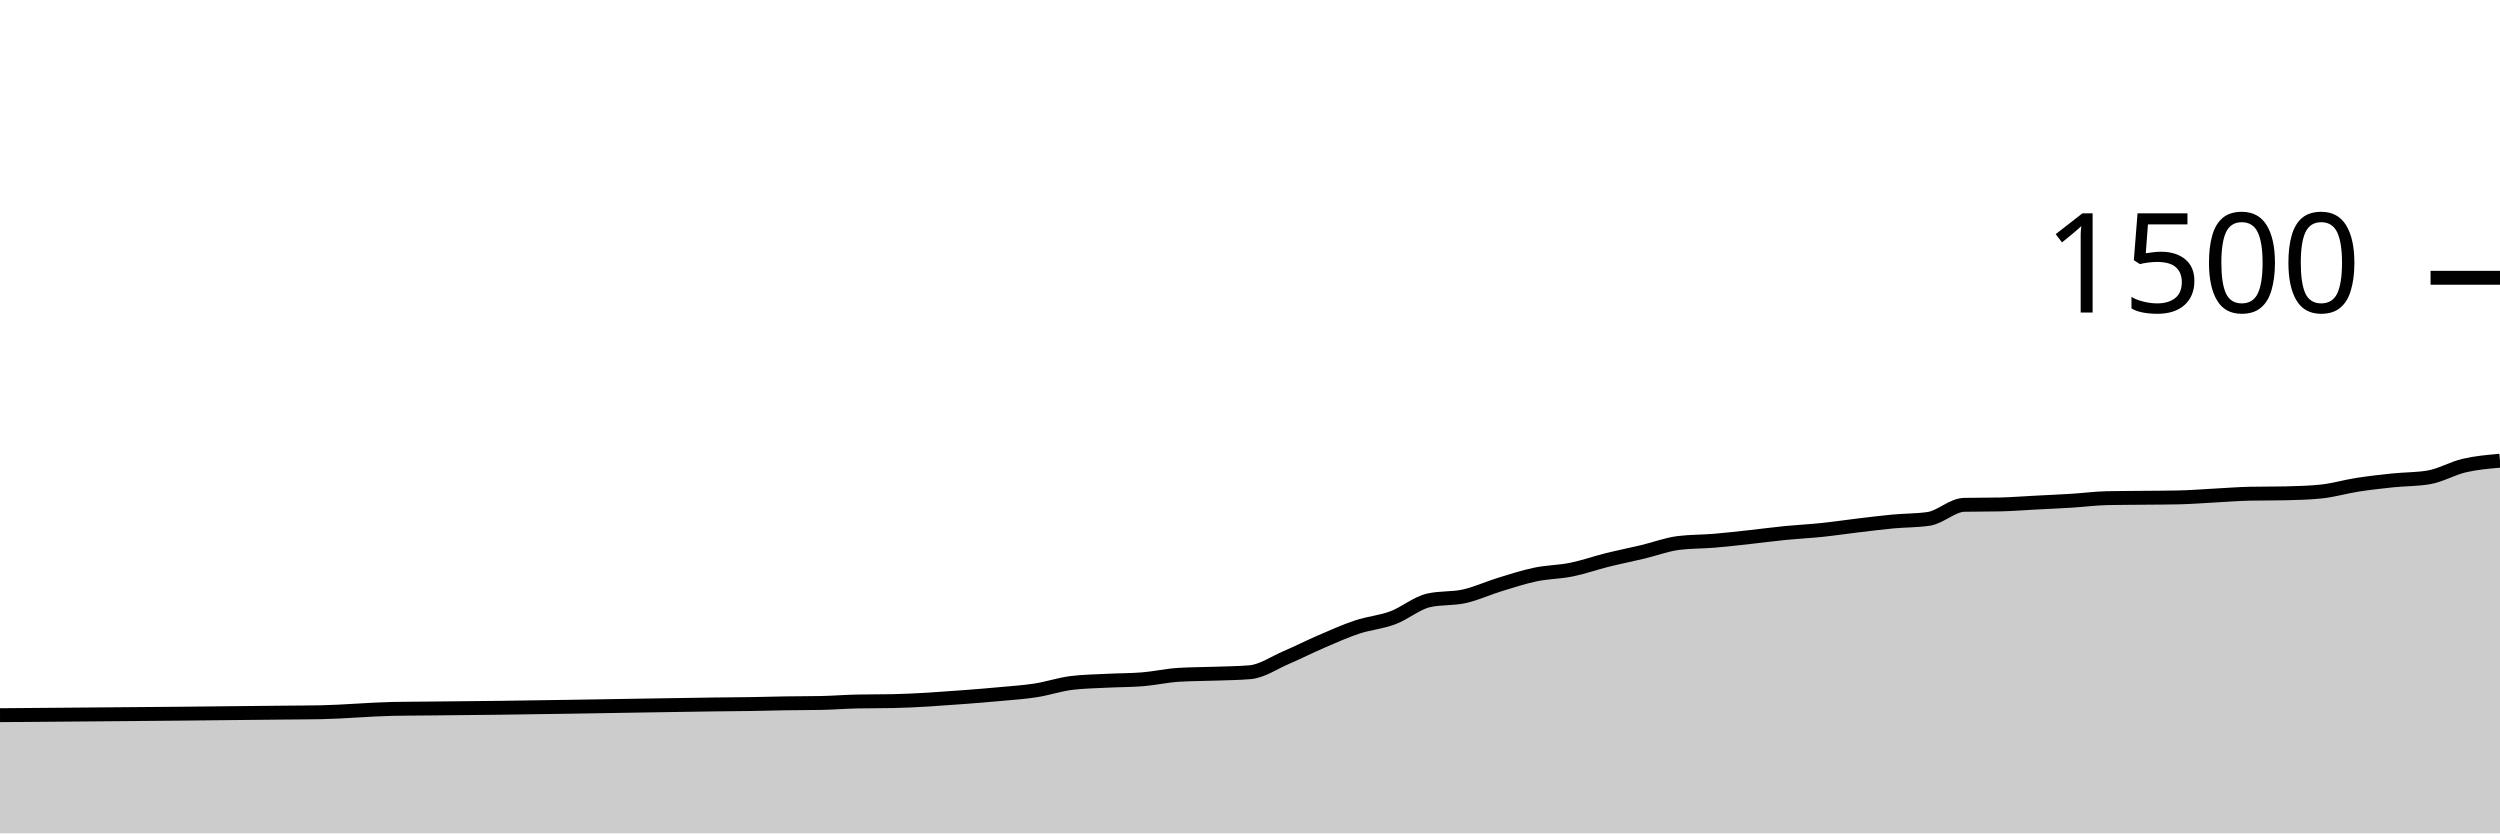
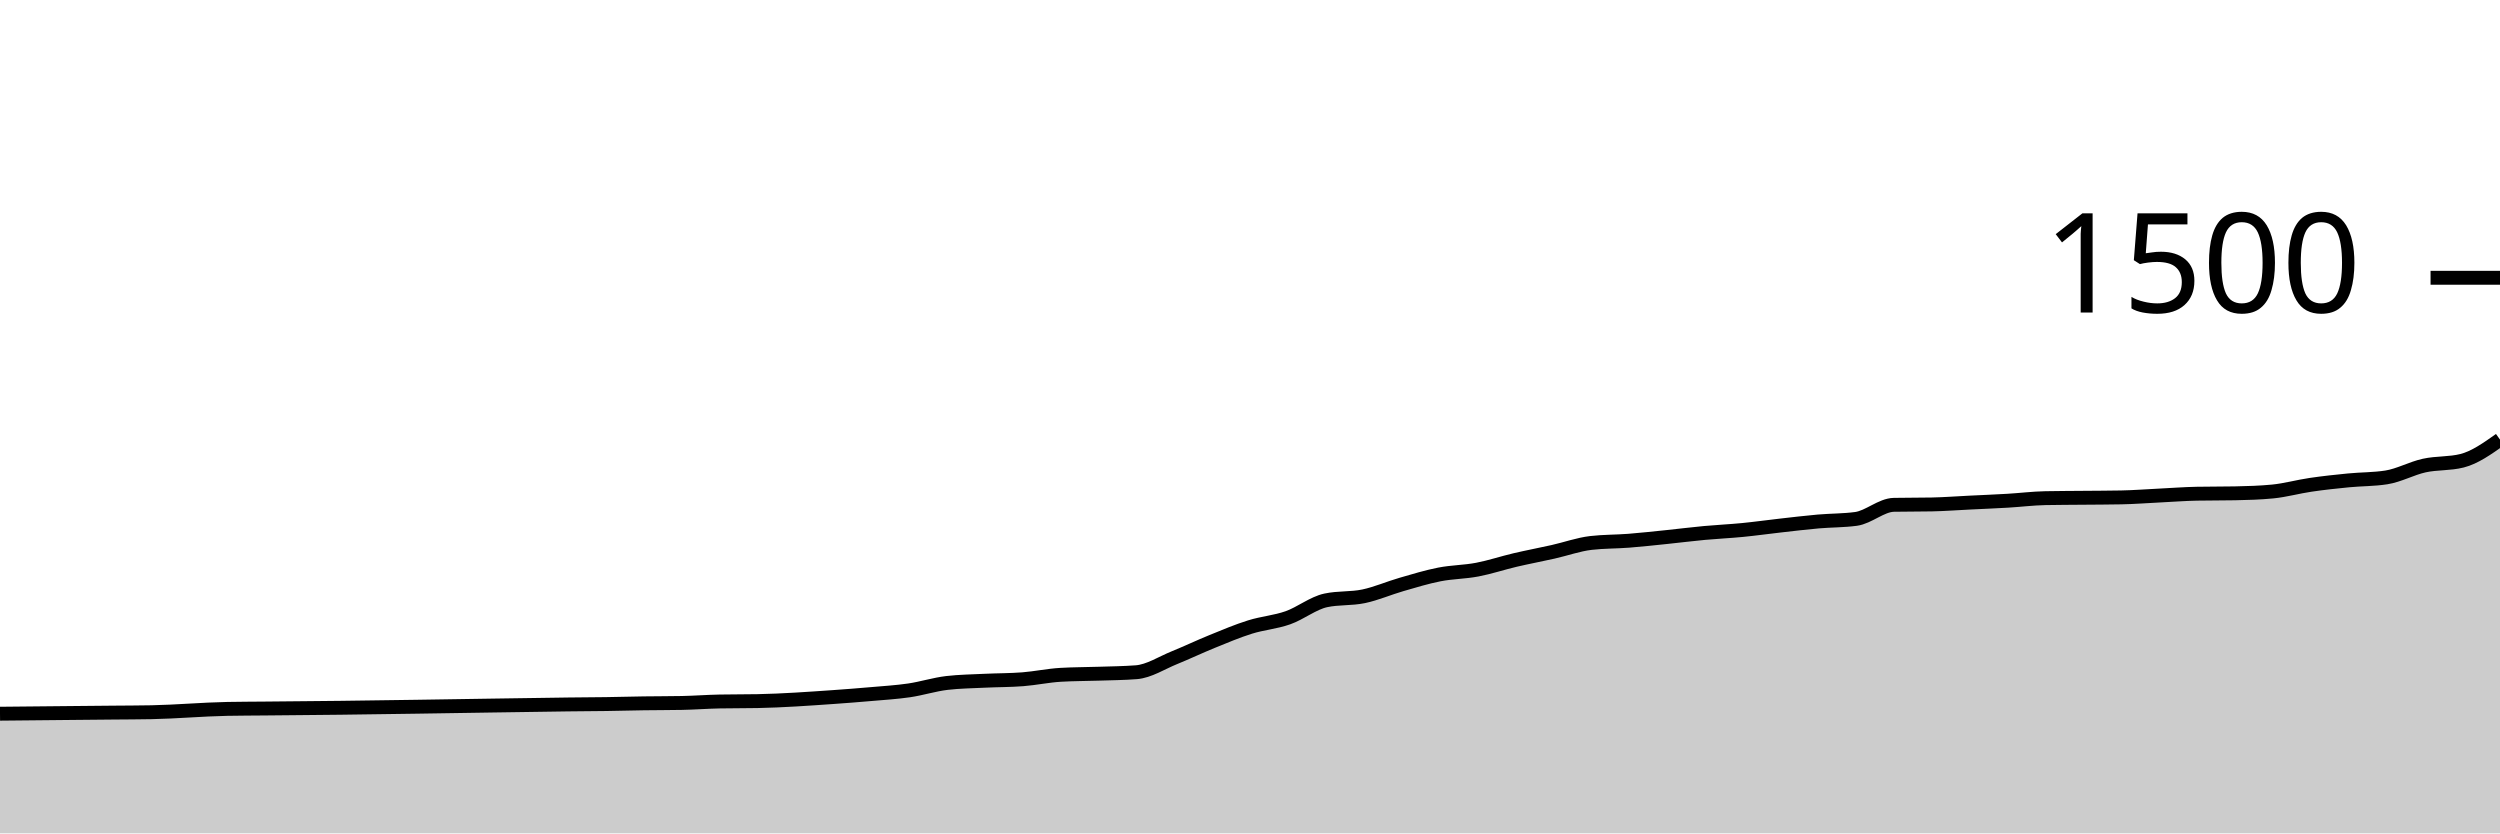
<svg xmlns="http://www.w3.org/2000/svg" viewBox="0 0 180 60">
  <g transform="translate(0,20)">
-     <path class="area" fill="rgba(0, 0, 0, 0.2)" d="M0,31.493C4.286,31.461,8.571,31.429,12.857,31.387C14.571,31.37,16.286,31.351,18,31.333C18.857,31.324,19.714,31.316,20.571,31.307C21.429,31.298,22.286,31.298,23.143,31.28C24.857,31.244,26.571,31.076,28.286,31.04C29.143,31.022,30,31.022,30.857,31.013C31.714,31.004,32.571,30.996,33.429,30.987C34.286,30.978,35.143,30.97,36,30.96C39.429,30.921,42.857,30.853,46.286,30.8C48,30.773,49.714,30.741,51.429,30.72C52.286,30.71,53.143,30.707,54,30.693C54.857,30.68,55.714,30.653,56.571,30.64C57.429,30.627,58.286,30.631,59.143,30.613C60,30.596,60.857,30.524,61.714,30.507C62.571,30.489,63.429,30.498,64.286,30.48C66,30.444,67.714,30.314,69.429,30.187C70.286,30.123,71.143,30.053,72,29.973C72.857,29.893,73.714,29.84,74.571,29.707C75.429,29.573,76.286,29.28,77.143,29.173C78,29.067,78.857,29.058,79.714,29.013C80.571,28.969,81.429,28.978,82.286,28.907C83.143,28.836,84,28.64,84.857,28.587C85.714,28.533,86.571,28.538,87.429,28.507C88.286,28.476,89.143,28.471,90,28.4C90.857,28.329,91.714,27.729,92.571,27.36C93.429,26.991,94.286,26.556,95.143,26.187C96,25.818,96.857,25.431,97.714,25.147C98.571,24.862,99.429,24.8,100.286,24.48C101.143,24.16,102,23.422,102.857,23.227C103.714,23.031,104.571,23.124,105.429,22.933C106.286,22.742,107.143,22.342,108,22.08C108.857,21.818,109.714,21.538,110.571,21.36C111.429,21.182,112.286,21.187,113.143,21.013C114,20.84,114.857,20.533,115.714,20.32C116.571,20.107,117.429,19.938,118.286,19.733C119.143,19.529,120,19.2,120.857,19.093C121.714,18.987,122.571,19.004,123.429,18.933C124.286,18.862,125.143,18.76,126,18.667C126.857,18.573,127.714,18.458,128.571,18.373C129.429,18.289,130.286,18.249,131.143,18.16C132,18.071,132.857,17.942,133.714,17.84C134.571,17.738,135.429,17.627,136.286,17.547C137.143,17.467,138,17.484,138.857,17.36C139.714,17.236,140.571,16.364,141.429,16.347C142.286,16.329,143.143,16.338,144,16.32C144.857,16.302,145.714,16.231,146.571,16.187C147.429,16.142,148.286,16.107,149.143,16.053C150,16,150.857,15.884,151.714,15.867C152.571,15.849,153.429,15.849,154.286,15.84C155.143,15.831,156,15.831,156.857,15.813C157.714,15.796,158.571,15.724,159.429,15.68C160.286,15.636,161.143,15.564,162,15.547C162.857,15.529,163.714,15.538,164.571,15.52C165.429,15.502,166.286,15.476,167.143,15.387C168,15.298,168.857,15.04,169.714,14.907C170.571,14.773,171.429,14.676,172.286,14.587C173.143,14.498,174,14.516,174.857,14.373C175.714,14.231,176.571,13.72,177.429,13.52C178.286,13.32,179.143,13.247,180,13.173L180,40C179.143,40,178.286,40,177.429,40C176.571,40,175.714,40,174.857,40C174,40,173.143,40,172.286,40C171.429,40,170.571,40,169.714,40C168.857,40,168,40,167.143,40C166.286,40,165.429,40,164.571,40C163.714,40,162.857,40,162,40C161.143,40,160.286,40,159.429,40C158.571,40,157.714,40,156.857,40C156,40,155.143,40,154.286,40C153.429,40,152.571,40,151.714,40C150.857,40,150,40,149.143,40C148.286,40,147.429,40,146.571,40C145.714,40,144.857,40,144,40C143.143,40,142.286,40,141.429,40C140.571,40,139.714,40,138.857,40C138,40,137.143,40,136.286,40C135.429,40,134.571,40,133.714,40C132.857,40,132,40,131.143,40C130.286,40,129.429,40,128.571,40C127.714,40,126.857,40,126,40C125.143,40,124.286,40,123.429,40C122.571,40,121.714,40,120.857,40C120,40,119.143,40,118.286,40C117.429,40,116.571,40,115.714,40C114.857,40,114,40,113.143,40C112.286,40,111.429,40,110.571,40C109.714,40,108.857,40,108,40C107.143,40,106.286,40,105.429,40C104.571,40,103.714,40,102.857,40C102,40,101.143,40,100.286,40C99.429,40,98.571,40,97.714,40C96.857,40,96,40,95.143,40C94.286,40,93.429,40,92.571,40C91.714,40,90.857,40,90,40C89.143,40,88.286,40,87.429,40C86.571,40,85.714,40,84.857,40C84,40,83.143,40,82.286,40C81.429,40,80.571,40,79.714,40C78.857,40,78,40,77.143,40C76.286,40,75.429,40,74.571,40C73.714,40,72.857,40,72,40C71.143,40,70.286,40,69.429,40C67.714,40,66,40,64.286,40C63.429,40,62.571,40,61.714,40C60.857,40,60,40,59.143,40C58.286,40,57.429,40,56.571,40C55.714,40,54.857,40,54,40C53.143,40,52.286,40,51.429,40C49.714,40,48,40,46.286,40C42.857,40,39.429,40,36,40C35.143,40,34.286,40,33.429,40C32.571,40,31.714,40,30.857,40C30,40,29.143,40,28.286,40C26.571,40,24.857,40,23.143,40C22.286,40,21.429,40,20.571,40C19.714,40,18.857,40,18,40C16.286,40,14.571,40,12.857,40C8.571,40,4.286,40,0,40Z" />
-     <path class="line" stroke="black" fill="none" d="M0,31.493C4.286,31.461,8.571,31.429,12.857,31.387C14.571,31.37,16.286,31.351,18,31.333C18.857,31.324,19.714,31.316,20.571,31.307C21.429,31.298,22.286,31.298,23.143,31.28C24.857,31.244,26.571,31.076,28.286,31.04C29.143,31.022,30,31.022,30.857,31.013C31.714,31.004,32.571,30.996,33.429,30.987C34.286,30.978,35.143,30.97,36,30.96C39.429,30.921,42.857,30.853,46.286,30.8C48,30.773,49.714,30.741,51.429,30.72C52.286,30.71,53.143,30.707,54,30.693C54.857,30.68,55.714,30.653,56.571,30.64C57.429,30.627,58.286,30.631,59.143,30.613C60,30.596,60.857,30.524,61.714,30.507C62.571,30.489,63.429,30.498,64.286,30.48C66,30.444,67.714,30.314,69.429,30.187C70.286,30.123,71.143,30.053,72,29.973C72.857,29.893,73.714,29.84,74.571,29.707C75.429,29.573,76.286,29.28,77.143,29.173C78,29.067,78.857,29.058,79.714,29.013C80.571,28.969,81.429,28.978,82.286,28.907C83.143,28.836,84,28.64,84.857,28.587C85.714,28.533,86.571,28.538,87.429,28.507C88.286,28.476,89.143,28.471,90,28.4C90.857,28.329,91.714,27.729,92.571,27.36C93.429,26.991,94.286,26.556,95.143,26.187C96,25.818,96.857,25.431,97.714,25.147C98.571,24.862,99.429,24.8,100.286,24.48C101.143,24.16,102,23.422,102.857,23.227C103.714,23.031,104.571,23.124,105.429,22.933C106.286,22.742,107.143,22.342,108,22.08C108.857,21.818,109.714,21.538,110.571,21.36C111.429,21.182,112.286,21.187,113.143,21.013C114,20.84,114.857,20.533,115.714,20.32C116.571,20.107,117.429,19.938,118.286,19.733C119.143,19.529,120,19.2,120.857,19.093C121.714,18.987,122.571,19.004,123.429,18.933C124.286,18.862,125.143,18.76,126,18.667C126.857,18.573,127.714,18.458,128.571,18.373C129.429,18.289,130.286,18.249,131.143,18.16C132,18.071,132.857,17.942,133.714,17.84C134.571,17.738,135.429,17.627,136.286,17.547C137.143,17.467,138,17.484,138.857,17.36C139.714,17.236,140.571,16.364,141.429,16.347C142.286,16.329,143.143,16.338,144,16.32C144.857,16.302,145.714,16.231,146.571,16.187C147.429,16.142,148.286,16.107,149.143,16.053C150,16,150.857,15.884,151.714,15.867C152.571,15.849,153.429,15.849,154.286,15.84C155.143,15.831,156,15.831,156.857,15.813C157.714,15.796,158.571,15.724,159.429,15.68C160.286,15.636,161.143,15.564,162,15.547C162.857,15.529,163.714,15.538,164.571,15.52C165.429,15.502,166.286,15.476,167.143,15.387C168,15.298,168.857,15.04,169.714,14.907C170.571,14.773,171.429,14.676,172.286,14.587C173.143,14.498,174,14.516,174.857,14.373C175.714,14.231,176.571,13.72,177.429,13.52C178.286,13.32,179.143,13.247,180,13.173" />
+     <path class="area" fill="rgba(0, 0, 0, 0.2)" d="M0,31.387C1.818,31.369,3.636,31.351,5.455,31.333C6.364,31.324,7.273,31.316,8.182,31.307C9.091,31.298,10,31.298,10.909,31.28C12.727,31.244,14.545,31.076,16.364,31.04C17.273,31.022,18.182,31.022,19.091,31.013C20,31.004,20.909,30.996,21.818,30.987C22.727,30.978,23.636,30.97,24.545,30.96C28.182,30.921,31.818,30.853,35.455,30.8C37.273,30.773,39.091,30.741,40.909,30.72C41.818,30.71,42.727,30.707,43.636,30.693C44.545,30.68,45.455,30.653,46.364,30.64C47.273,30.627,48.182,30.631,49.091,30.613C50,30.596,50.909,30.524,51.818,30.507C52.727,30.489,53.636,30.498,54.545,30.48C56.364,30.444,58.182,30.314,60,30.187C60.909,30.123,61.818,30.053,62.727,29.973C63.636,29.893,64.545,29.84,65.455,29.707C66.364,29.573,67.273,29.28,68.182,29.173C69.091,29.067,70,29.058,70.909,29.013C71.818,28.969,72.727,28.978,73.636,28.907C74.545,28.836,75.455,28.64,76.364,28.587C77.273,28.533,78.182,28.538,79.091,28.507C80,28.476,80.909,28.471,81.818,28.4C82.727,28.329,83.636,27.729,84.545,27.36C85.455,26.991,86.364,26.556,87.273,26.187C88.182,25.818,89.091,25.431,90,25.147C90.909,24.862,91.818,24.8,92.727,24.48C93.636,24.16,94.545,23.422,95.455,23.227C96.364,23.031,97.273,23.124,98.182,22.933C99.091,22.742,100,22.342,100.909,22.08C101.818,21.818,102.727,21.538,103.636,21.36C104.545,21.182,105.455,21.187,106.364,21.013C107.273,20.84,108.182,20.533,109.091,20.32C110,20.107,110.909,19.938,111.818,19.733C112.727,19.529,113.636,19.2,114.545,19.093C115.455,18.987,116.364,19.004,117.273,18.933C118.182,18.862,119.091,18.76,120,18.667C120.909,18.573,121.818,18.458,122.727,18.373C123.636,18.289,124.545,18.249,125.455,18.16C126.364,18.071,127.273,17.942,128.182,17.84C129.091,17.738,130,17.627,130.909,17.547C131.818,17.467,132.727,17.484,133.636,17.36C134.545,17.236,135.455,16.364,136.364,16.347C137.273,16.329,138.182,16.338,139.091,16.32C140,16.302,140.909,16.231,141.818,16.187C142.727,16.142,143.636,16.107,144.545,16.053C145.455,16,146.364,15.884,147.273,15.867C148.182,15.849,149.091,15.849,150,15.84C150.909,15.831,151.818,15.831,152.727,15.813C153.636,15.796,154.545,15.724,155.455,15.68C156.364,15.636,157.273,15.564,158.182,15.547C159.091,15.529,160,15.538,160.909,15.52C161.818,15.502,162.727,15.476,163.636,15.387C164.545,15.298,165.455,15.04,166.364,14.907C167.273,14.773,168.182,14.676,169.091,14.587C170,14.498,170.909,14.516,171.818,14.373C172.727,14.231,173.636,13.72,174.545,13.52C175.455,13.32,176.364,13.404,177.273,13.173C178.182,12.942,179.091,12.298,180,11.653L180,40C179.091,40,178.182,40,177.273,40C176.364,40,175.455,40,174.545,40C173.636,40,172.727,40,171.818,40C170.909,40,170,40,169.091,40C168.182,40,167.273,40,166.364,40C165.455,40,164.545,40,163.636,40C162.727,40,161.818,40,160.909,40C160,40,159.091,40,158.182,40C157.273,40,156.364,40,155.455,40C154.545,40,153.636,40,152.727,40C151.818,40,150.909,40,150,40C149.091,40,148.182,40,147.273,40C146.364,40,145.455,40,144.545,40C143.636,40,142.727,40,141.818,40C140.909,40,140,40,139.091,40C138.182,40,137.273,40,136.364,40C135.455,40,134.545,40,133.636,40C132.727,40,131.818,40,130.909,40C130,40,129.091,40,128.182,40C127.273,40,126.364,40,125.455,40C124.545,40,123.636,40,122.727,40C121.818,40,120.909,40,120,40C119.091,40,118.182,40,117.273,40C116.364,40,115.455,40,114.545,40C113.636,40,112.727,40,111.818,40C110.909,40,110,40,109.091,40C108.182,40,107.273,40,106.364,40C105.455,40,104.545,40,103.636,40C102.727,40,101.818,40,100.909,40C100,40,99.091,40,98.182,40C97.273,40,96.364,40,95.455,40C94.545,40,93.636,40,92.727,40C91.818,40,90.909,40,90,40C89.091,40,88.182,40,87.273,40C86.364,40,85.455,40,84.545,40C83.636,40,82.727,40,81.818,40C80.909,40,80,40,79.091,40C78.182,40,77.273,40,76.364,40C75.455,40,74.545,40,73.636,40C72.727,40,71.818,40,70.909,40C70,40,69.091,40,68.182,40C67.273,40,66.364,40,65.455,40C64.545,40,63.636,40,62.727,40C61.818,40,60.909,40,60,40C58.182,40,56.364,40,54.545,40C53.636,40,52.727,40,51.818,40C50.909,40,50,40,49.091,40C48.182,40,47.273,40,46.364,40C45.455,40,44.545,40,43.636,40C42.727,40,41.818,40,40.909,40C39.091,40,37.273,40,35.455,40C31.818,40,28.182,40,24.545,40C23.636,40,22.727,40,21.818,40C20.909,40,20,40,19.091,40C18.182,40,17.273,40,16.364,40C14.545,40,12.727,40,10.909,40C10,40,9.091,40,8.182,40C7.273,40,6.364,40,5.455,40C3.636,40,1.818,40,0,40Z" />
+     <path class="line" stroke="black" fill="none" d="M0,31.387C1.818,31.369,3.636,31.351,5.455,31.333C6.364,31.324,7.273,31.316,8.182,31.307C9.091,31.298,10,31.298,10.909,31.28C12.727,31.244,14.545,31.076,16.364,31.04C17.273,31.022,18.182,31.022,19.091,31.013C20,31.004,20.909,30.996,21.818,30.987C22.727,30.978,23.636,30.97,24.545,30.96C28.182,30.921,31.818,30.853,35.455,30.8C37.273,30.773,39.091,30.741,40.909,30.72C41.818,30.71,42.727,30.707,43.636,30.693C44.545,30.68,45.455,30.653,46.364,30.64C47.273,30.627,48.182,30.631,49.091,30.613C50,30.596,50.909,30.524,51.818,30.507C52.727,30.489,53.636,30.498,54.545,30.48C56.364,30.444,58.182,30.314,60,30.187C60.909,30.123,61.818,30.053,62.727,29.973C63.636,29.893,64.545,29.84,65.455,29.707C66.364,29.573,67.273,29.28,68.182,29.173C69.091,29.067,70,29.058,70.909,29.013C71.818,28.969,72.727,28.978,73.636,28.907C74.545,28.836,75.455,28.64,76.364,28.587C77.273,28.533,78.182,28.538,79.091,28.507C80,28.476,80.909,28.471,81.818,28.4C82.727,28.329,83.636,27.729,84.545,27.36C85.455,26.991,86.364,26.556,87.273,26.187C88.182,25.818,89.091,25.431,90,25.147C90.909,24.862,91.818,24.8,92.727,24.48C93.636,24.16,94.545,23.422,95.455,23.227C96.364,23.031,97.273,23.124,98.182,22.933C99.091,22.742,100,22.342,100.909,22.08C101.818,21.818,102.727,21.538,103.636,21.36C104.545,21.182,105.455,21.187,106.364,21.013C107.273,20.84,108.182,20.533,109.091,20.32C110,20.107,110.909,19.938,111.818,19.733C112.727,19.529,113.636,19.2,114.545,19.093C115.455,18.987,116.364,19.004,117.273,18.933C118.182,18.862,119.091,18.76,120,18.667C120.909,18.573,121.818,18.458,122.727,18.373C123.636,18.289,124.545,18.249,125.455,18.16C126.364,18.071,127.273,17.942,128.182,17.84C129.091,17.738,130,17.627,130.909,17.547C131.818,17.467,132.727,17.484,133.636,17.36C134.545,17.236,135.455,16.364,136.364,16.347C137.273,16.329,138.182,16.338,139.091,16.32C140,16.302,140.909,16.231,141.818,16.187C142.727,16.142,143.636,16.107,144.545,16.053C145.455,16,146.364,15.884,147.273,15.867C148.182,15.849,149.091,15.849,150,15.84C150.909,15.831,151.818,15.831,152.727,15.813C153.636,15.796,154.545,15.724,155.455,15.68C156.364,15.636,157.273,15.564,158.182,15.547C159.091,15.529,160,15.538,160.909,15.52C161.818,15.502,162.727,15.476,163.636,15.387C164.545,15.298,165.455,15.04,166.364,14.907C167.273,14.773,168.182,14.676,169.091,14.587C170,14.498,170.909,14.516,171.818,14.373C172.727,14.231,173.636,13.72,174.545,13.52C175.455,13.32,176.364,13.404,177.273,13.173C178.182,12.942,179.091,12.298,180,11.653" />
    <path class="axis-ceiling" stroke-width="1" stroke="black" fill="none" d="M175,0L180,0" />
    <text class="axis-ceiling-label" font-family="sans-serif" text-anchor="end" font-size="10px" x="170" y="2.5">1500</text>
  </g>
</svg>
